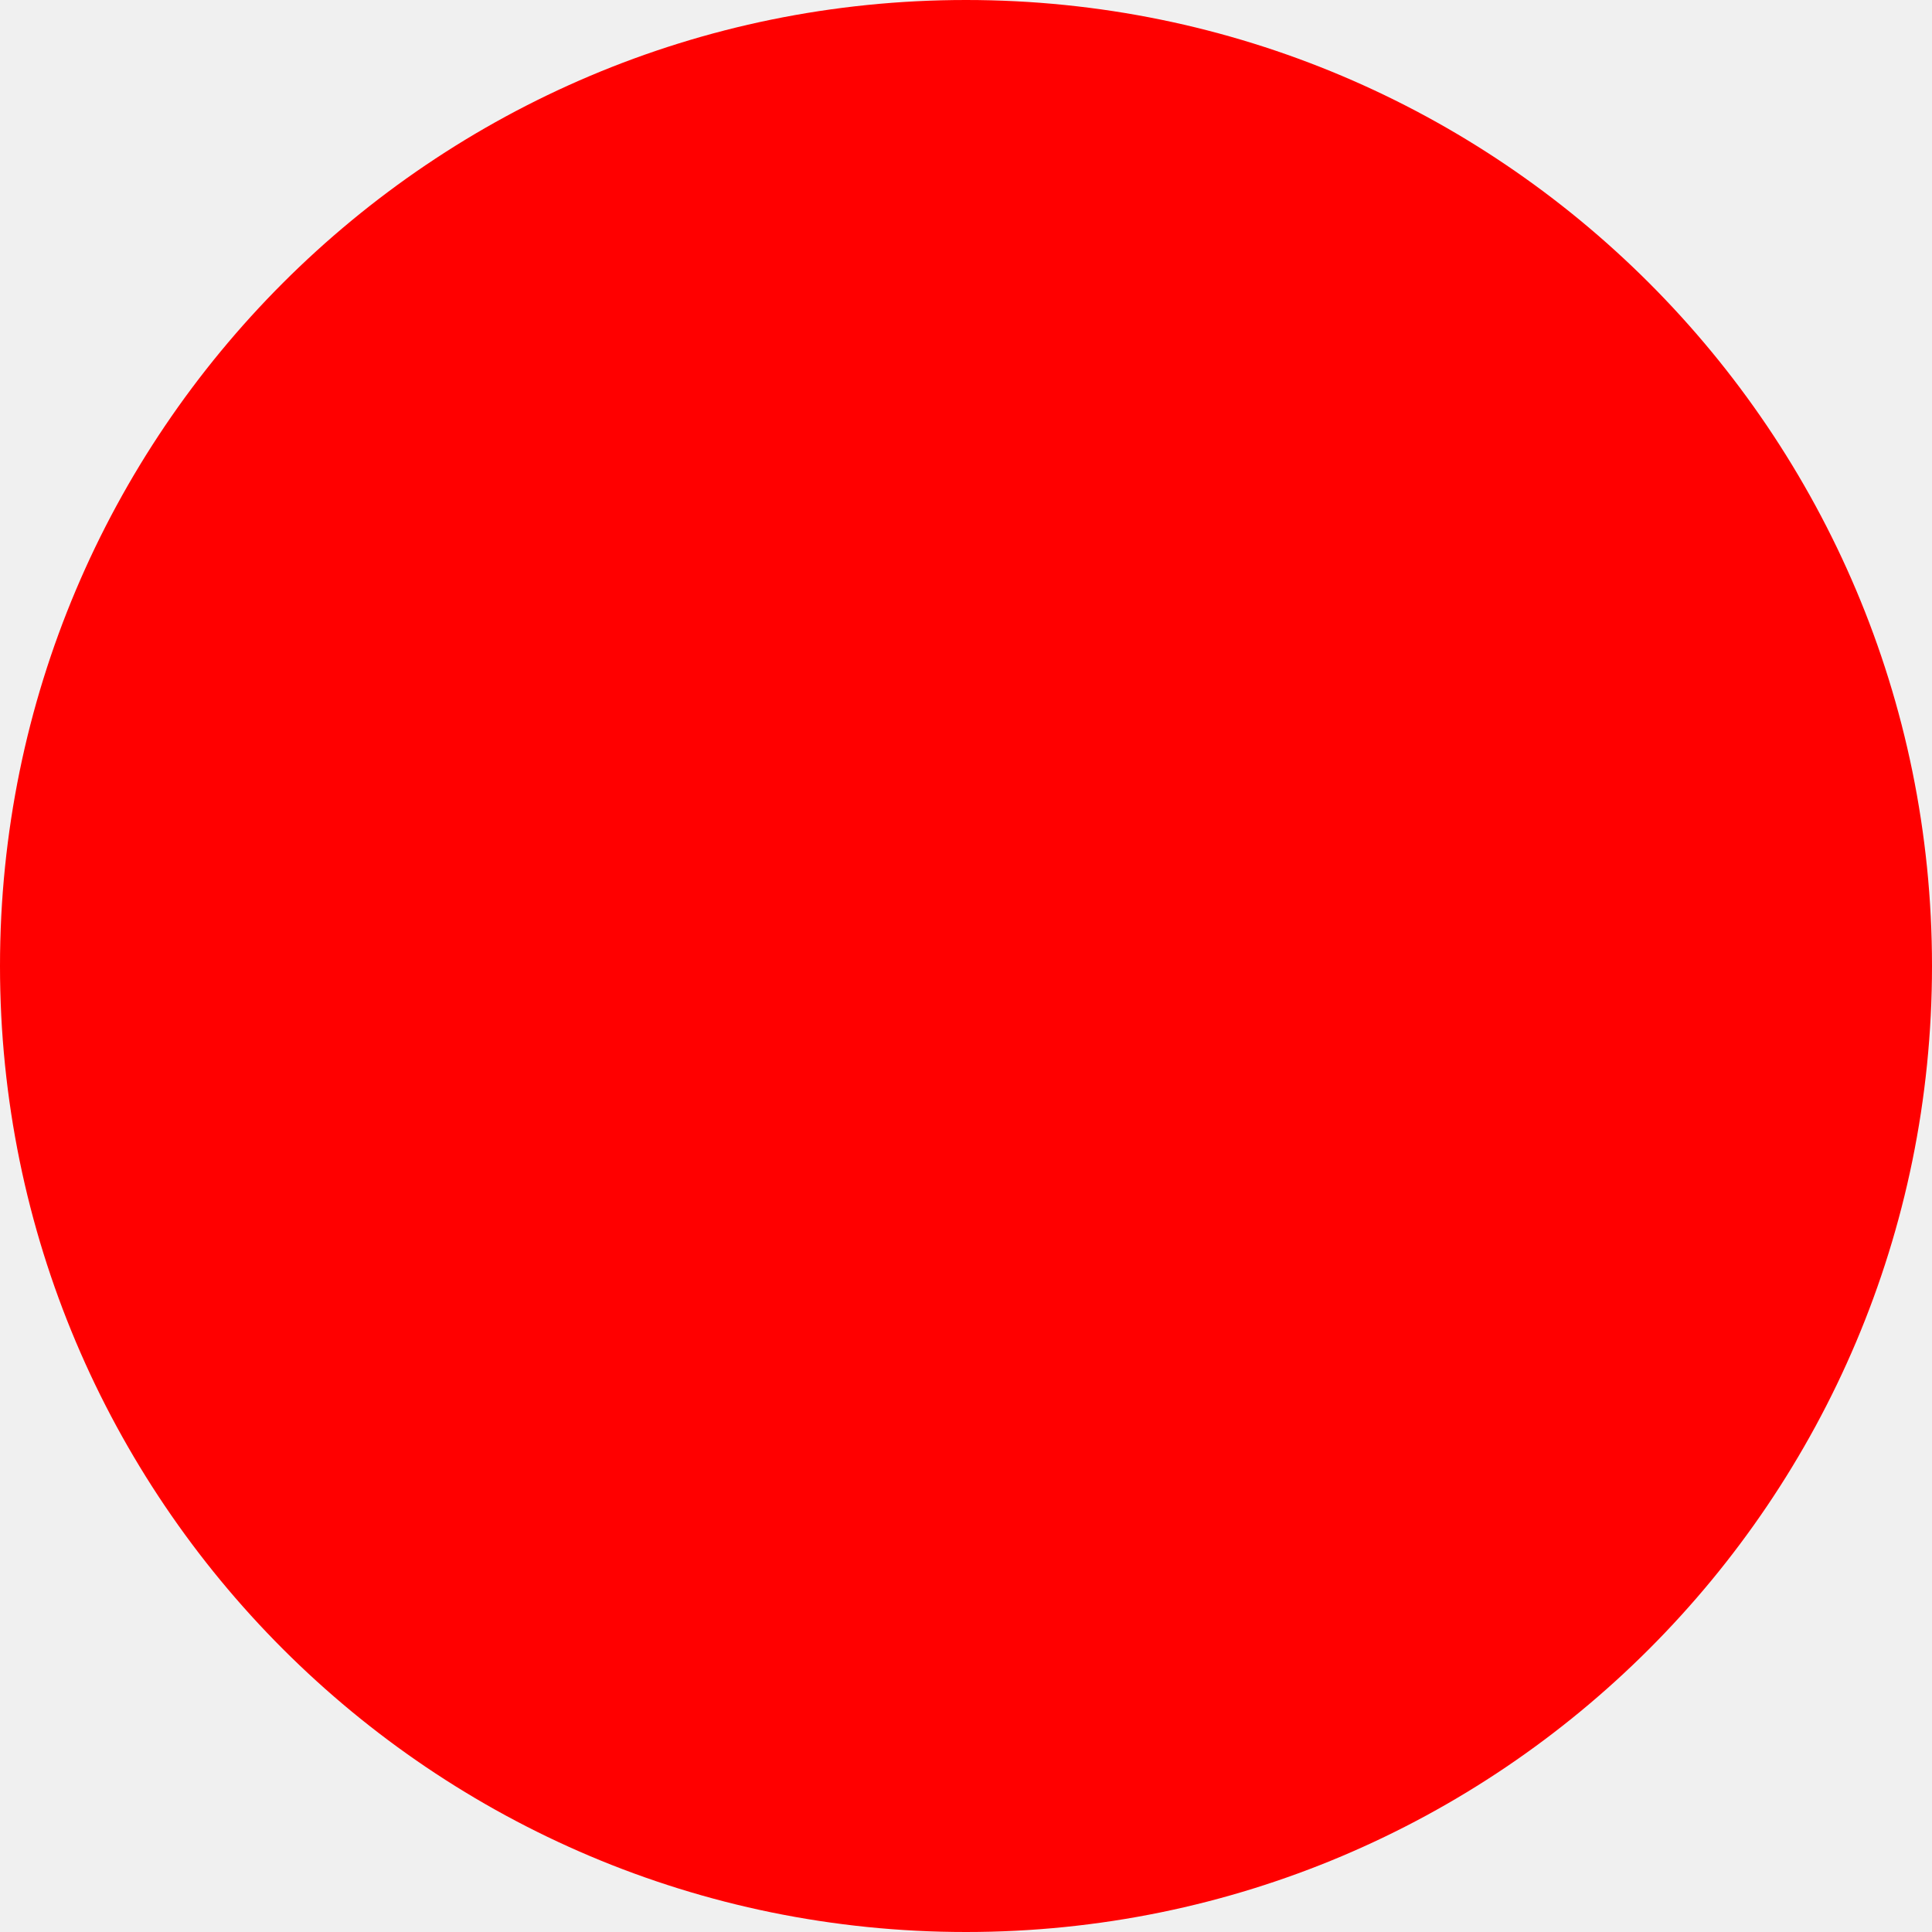
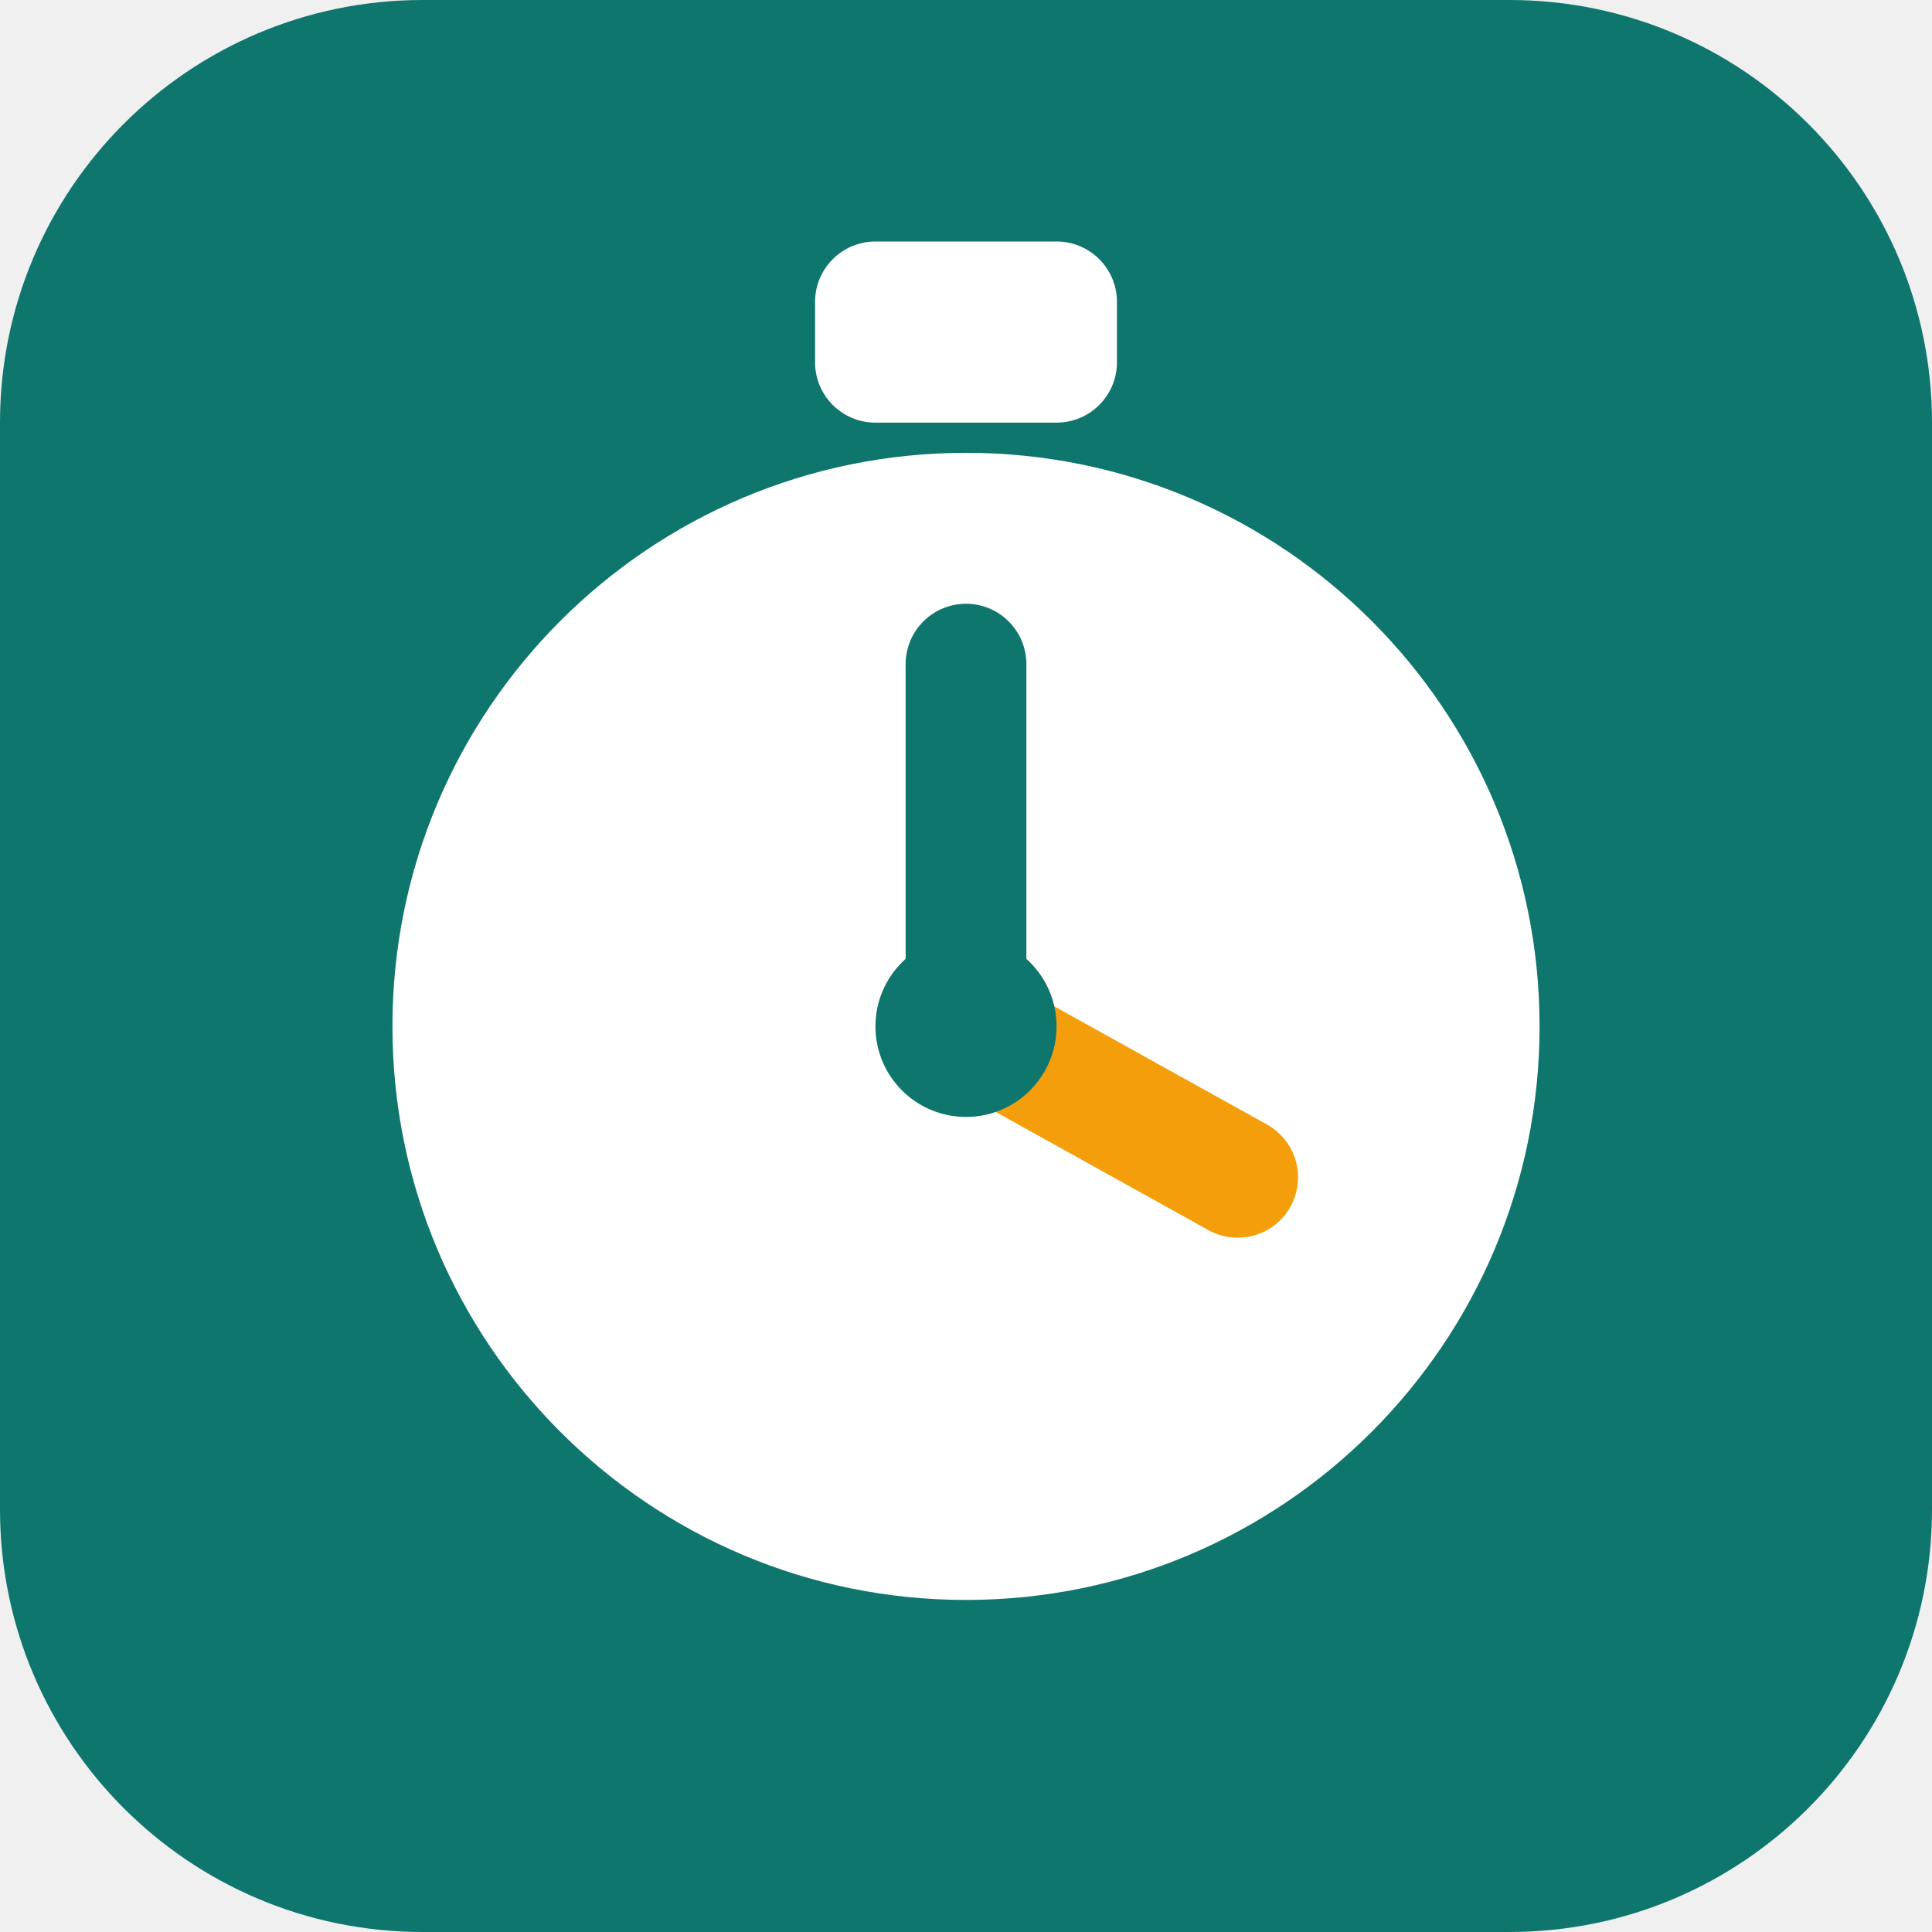
- <svg xmlns="http://www.w3.org/2000/svg" width="512" height="512">
-   <circle cx="256" cy="256" r="256" fill="red" />
+ <svg xmlns="http://www.w3.org/2000/svg" viewBox="0 0 64 64" role="img" aria-label="SLA Clock">
+   <rect width="64" height="64" rx="14" fill="#0f766e" />
+   <circle cx="32" cy="34" r="19" fill="#ffffff" />
+   <rect x="27" y="8" width="10" height="6" rx="2" fill="#ffffff" />
+   <path d="M32 34 L32 22" stroke="#0f766e" stroke-width="4" stroke-linecap="round" />
+   <path d="M32 34 L41 39" stroke="#f59e0b" stroke-width="4" stroke-linecap="round" />
+   <circle cx="32" cy="34" r="3" fill="#0f766e" />
</svg>
